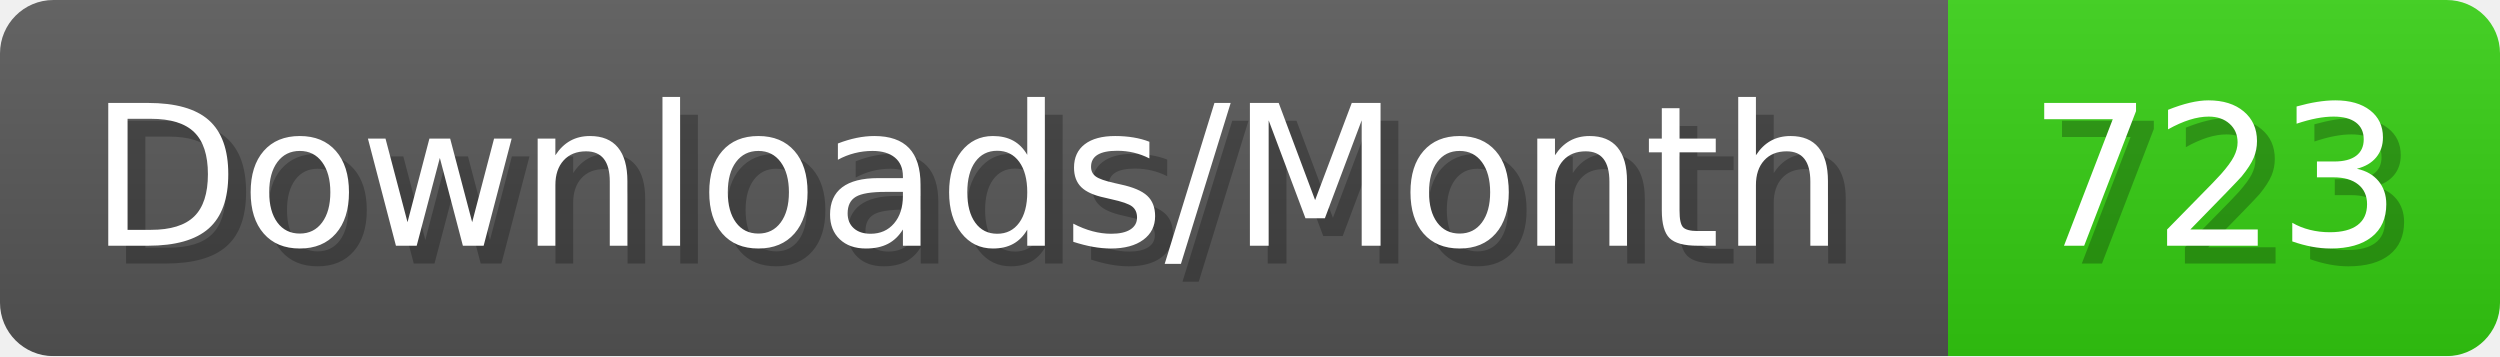
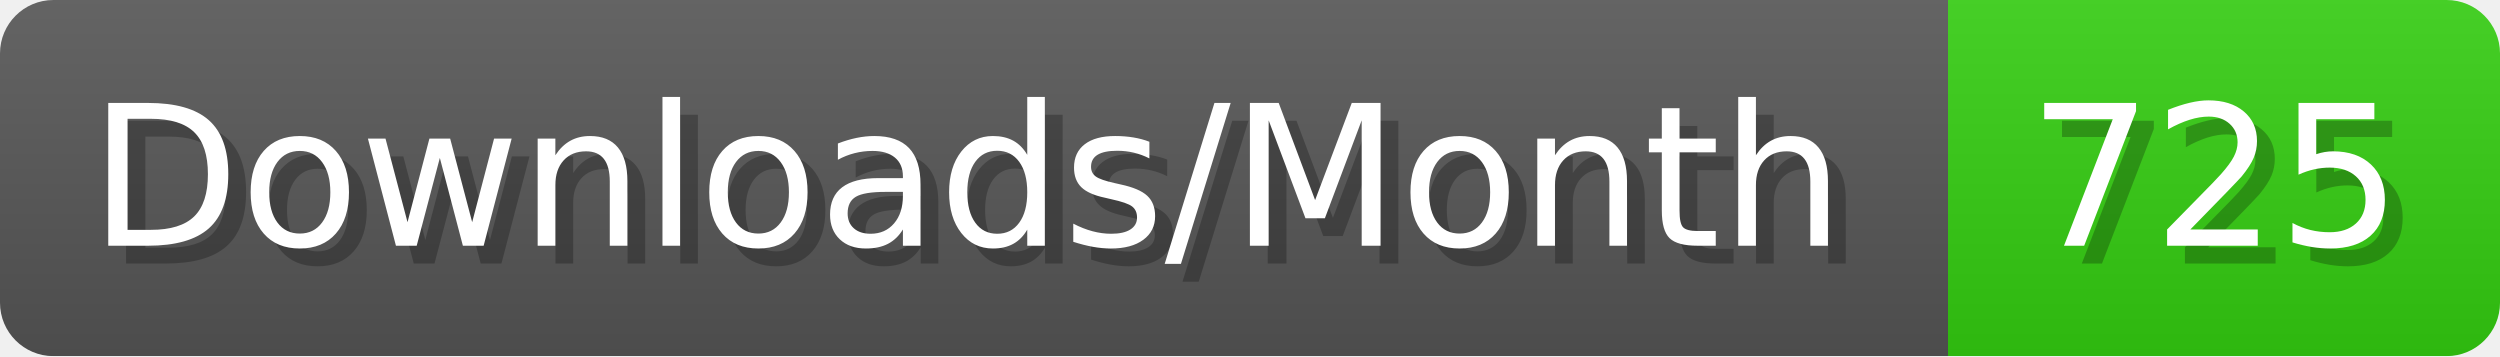
- <svg xmlns="http://www.w3.org/2000/svg" width="140.4" height="20" viewBox="0 0 1404 200" role="img" aria-label="Downloads/Month: 723">
+ <svg xmlns="http://www.w3.org/2000/svg" width="140.4" height="20" viewBox="0 0 1404 200" role="img" aria-label="Downloads/Month: 725">
  <linearGradient id="YlXUI" x2="0" y2="100%">
    <stop offset="0" stop-opacity=".1" stop-color="#EEE" />
    <stop offset="1" stop-opacity=".1" />
  </linearGradient>
  <mask id="JHhop">
    <rect width="1404" height="200" rx="30" fill="#FFF" />
  </mask>
  <g mask="url(#JHhop)">
    <rect width="1094" height="200" fill="#555" />
    <rect width="310" height="200" fill="#3C1" x="1094" />
    <rect width="1404" height="200" fill="url(#YlXUI)" />
  </g>
  <g aria-hidden="true" fill="#fff" text-anchor="start" font-family="Verdana,DejaVu Sans,sans-serif" font-size="110">
    <text x="60" y="148" textLength="994" fill="#000" opacity="0.25">Downloads/Month</text>
    <text x="50" y="138" textLength="994">Downloads/Month</text>
-     <text x="1149" y="148" textLength="210" fill="#000" opacity="0.25">723</text>
-     <text x="1139" y="138" textLength="210">723</text>
+     <text x="1149" y="148" textLength="210" fill="#000" opacity="0.25">725</text>
+     <text x="1139" y="138" textLength="210">725</text>
  </g>
</svg>
